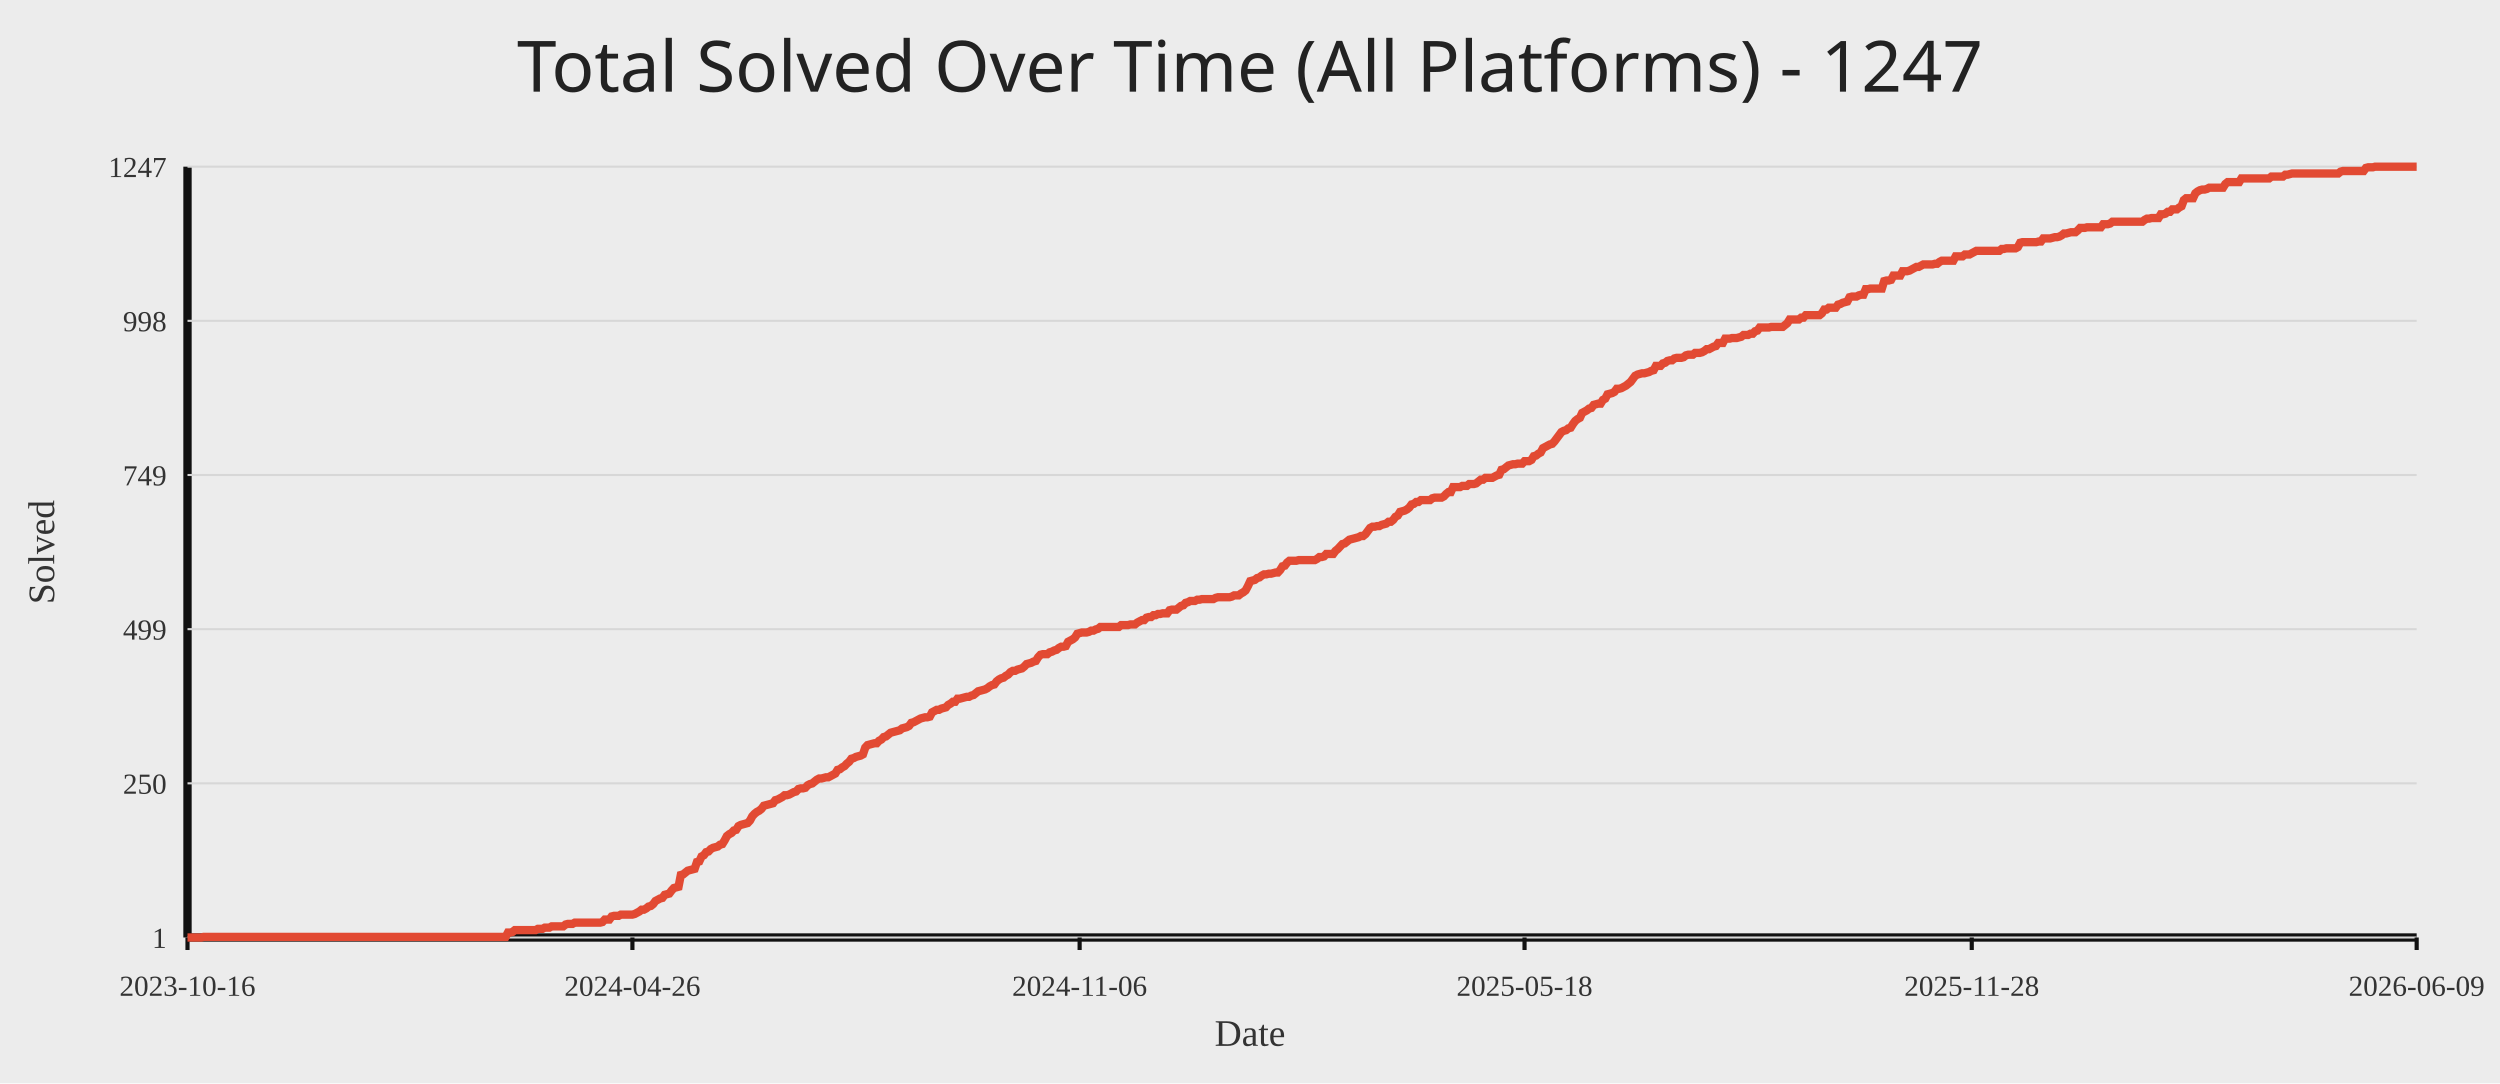
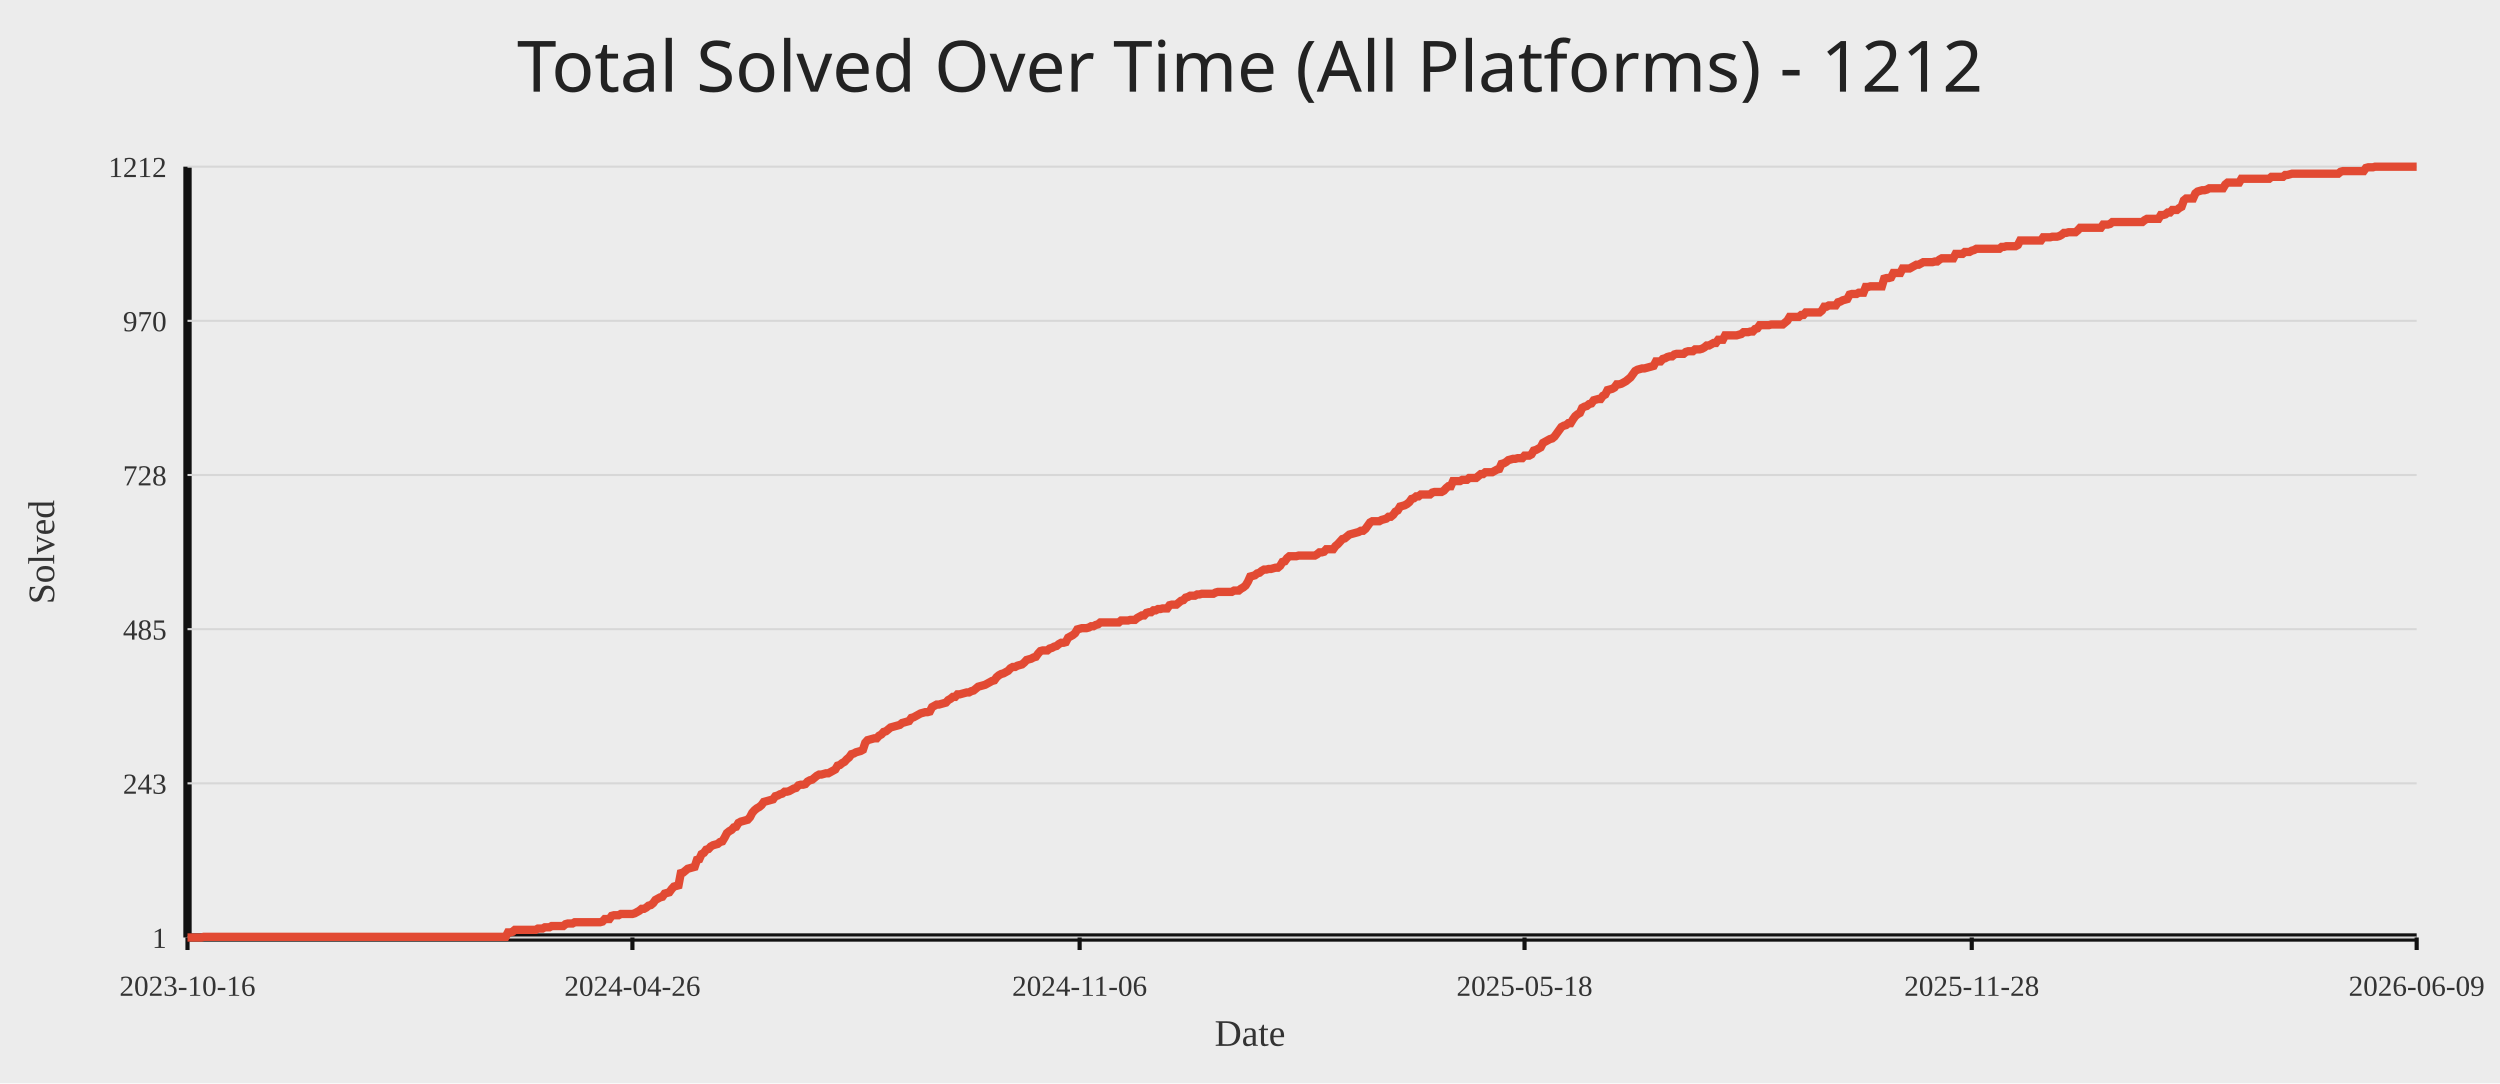
<svg xmlns="http://www.w3.org/2000/svg" width="1200" height="520">
  <rect width="100%" height="100%" fill="#ececec" />
-   <text x="50%" y="44" text-anchor="middle" fill="#222" font-size="34" font-family="Comic Sans MS, Segoe UI">Total Solved Over Time (All Platforms) - 1247</text>
+   <text x="50%" y="44" text-anchor="middle" fill="#222" font-size="34" font-family="Comic Sans MS, Segoe UI">Total Solved Over Time (All Platforms) - 1212</text>
  <line x1="90" y1="450" x2="1160" y2="450" stroke="#111" stroke-width="4" />
  <line x1="90" y1="80" x2="90" y2="450" stroke="#111" stroke-width="4" />
  <line x1="90" y1="450.00" x2="1160" y2="450.00" stroke="#d7d7d7" stroke-width="1" />
  <text x="80" y="455.00" text-anchor="end" fill="#333" font-size="14">1</text>
  <line x1="90" y1="376.00" x2="1160" y2="376.00" stroke="#d7d7d7" stroke-width="1" />
-   <text x="80" y="381.00" text-anchor="end" fill="#333" font-size="14">250</text>
+   <text x="80" y="381.00" text-anchor="end" fill="#333" font-size="14">243</text>
  <line x1="90" y1="302.00" x2="1160" y2="302.00" stroke="#d7d7d7" stroke-width="1" />
-   <text x="80" y="307.00" text-anchor="end" fill="#333" font-size="14">499</text>
+   <text x="80" y="307.00" text-anchor="end" fill="#333" font-size="14">485</text>
  <line x1="90" y1="228.00" x2="1160" y2="228.00" stroke="#d7d7d7" stroke-width="1" />
-   <text x="80" y="233.00" text-anchor="end" fill="#333" font-size="14">749</text>
+   <text x="80" y="233.00" text-anchor="end" fill="#333" font-size="14">728</text>
  <line x1="90" y1="154.00" x2="1160" y2="154.00" stroke="#d7d7d7" stroke-width="1" />
-   <text x="80" y="159.00" text-anchor="end" fill="#333" font-size="14">998</text>
+   <text x="80" y="159.00" text-anchor="end" fill="#333" font-size="14">970</text>
  <line x1="90" y1="80.00" x2="1160" y2="80.00" stroke="#d7d7d7" stroke-width="1" />
-   <text x="80" y="85.00" text-anchor="end" fill="#333" font-size="14">1247</text>
+   <text x="80" y="85.00" text-anchor="end" fill="#333" font-size="14">1212</text>
  <line x1="90.00" y1="450" x2="90.00" y2="456" stroke="#111" stroke-width="2" />
  <text x="90.00" y="478" text-anchor="middle" fill="#333" font-size="14">2023-10-16</text>
  <line x1="303.56" y1="450" x2="303.56" y2="456" stroke="#111" stroke-width="2" />
  <text x="303.56" y="478" text-anchor="middle" fill="#333" font-size="14">2024-04-26</text>
  <line x1="518.22" y1="450" x2="518.22" y2="456" stroke="#111" stroke-width="2" />
  <text x="518.22" y="478" text-anchor="middle" fill="#333" font-size="14">2024-11-06</text>
  <line x1="731.78" y1="450" x2="731.78" y2="456" stroke="#111" stroke-width="2" />
  <text x="731.78" y="478" text-anchor="middle" fill="#333" font-size="14">2025-05-18</text>
  <line x1="946.44" y1="450" x2="946.44" y2="456" stroke="#111" stroke-width="2" />
  <text x="946.44" y="478" text-anchor="middle" fill="#333" font-size="14">2025-11-28</text>
  <line x1="1160.00" y1="450" x2="1160.00" y2="456" stroke="#111" stroke-width="2" />
  <text x="1160.00" y="478" text-anchor="middle" fill="#333" font-size="14">2026-06-09</text>
-   <polyline fill="none" stroke="#e24a33" stroke-width="4" points="90.00,450.00 91.11,450.00 92.21,450.00 93.32,450.00 94.43,450.00 95.53,450.00 96.64,450.00 97.75,449.70 98.85,449.70 99.96,449.70 101.07,449.70 102.17,449.70 103.28,449.70 104.38,449.70 105.49,449.70 106.60,449.70 107.70,449.70 108.81,449.70 109.92,449.70 111.02,449.70 112.13,449.70 113.24,449.70 114.34,449.70 115.45,449.70 116.56,449.70 117.66,449.70 118.77,449.70 119.88,449.70 120.98,449.70 122.09,449.70 123.20,449.70 124.30,449.70 125.41,449.70 126.51,449.70 127.62,449.70 128.73,449.70 129.83,449.70 130.94,449.70 132.05,449.70 133.15,449.70 134.26,449.70 135.37,449.70 136.47,449.70 137.58,449.70 138.69,449.70 139.79,449.70 140.90,449.70 142.01,449.70 143.11,449.70 144.22,449.70 145.33,449.70 146.43,449.70 147.54,449.70 148.65,449.70 149.75,449.70 150.86,449.70 151.96,449.70 153.07,449.70 154.18,449.70 155.28,449.70 156.39,449.70 157.50,449.70 158.60,449.70 159.71,449.70 160.82,449.70 161.92,449.70 163.03,449.70 164.14,449.70 165.24,449.70 166.35,449.70 167.46,449.70 168.56,449.70 169.67,449.70 170.78,449.70 171.88,449.70 172.99,449.70 174.10,449.70 175.20,449.70 176.31,449.70 177.41,449.70 178.52,449.70 179.63,449.70 180.73,449.70 181.84,449.70 182.95,449.70 184.05,449.70 185.16,449.70 186.27,449.70 187.37,449.70 188.48,449.70 189.59,449.70 190.69,449.70 191.80,449.70 192.91,449.70 194.01,449.70 195.12,449.70 196.23,449.70 197.33,449.70 198.44,449.70 199.54,449.70 200.65,449.70 201.76,449.70 202.86,449.70 203.97,449.70 205.08,449.70 206.18,449.70 207.29,449.70 208.40,449.70 209.50,449.70 210.61,449.70 211.72,449.70 212.82,449.70 213.93,449.70 215.04,449.70 216.14,449.70 217.25,449.70 218.36,449.70 219.46,449.70 220.57,449.70 221.68,449.70 222.78,449.70 223.89,449.70 224.99,449.70 226.10,449.70 227.21,449.70 228.31,449.70 229.42,449.70 230.53,449.70 231.63,449.70 232.74,449.70 233.85,449.70 234.95,449.70 236.06,449.70 237.17,449.70 238.27,449.70 239.38,449.70 240.49,449.70 241.59,449.70 242.70,449.70 243.81,447.62 244.91,447.62 246.02,447.33 247.13,446.44 248.23,446.44 249.34,446.44 250.44,446.44 251.55,446.44 252.66,446.44 253.76,446.44 254.87,446.44 255.98,446.44 257.08,446.44 258.19,445.84 259.30,445.84 260.40,445.84 261.51,445.25 262.62,445.25 263.72,445.25 264.83,444.65 265.94,444.65 267.04,444.65 268.15,444.65 269.26,444.65 270.36,444.65 271.47,443.76 272.57,443.47 273.68,443.47 274.79,443.47 275.89,442.87 277.00,442.87 278.11,442.87 279.21,442.87 280.32,442.87 281.43,442.87 282.53,442.87 283.64,442.87 284.75,442.87 285.85,442.87 286.96,442.87 288.07,442.87 289.17,442.58 290.28,441.39 291.39,441.39 292.49,441.39 293.60,439.90 294.71,439.61 295.81,439.61 296.92,439.61 298.02,439.01 299.13,439.01 300.24,439.01 301.34,439.01 302.45,439.01 303.56,439.01 304.66,438.72 305.77,438.12 306.88,437.53 307.98,436.64 309.09,436.64 310.20,436.04 311.30,435.15 312.41,434.86 313.52,433.96 314.62,432.48 315.73,431.89 316.84,431.29 317.94,431.00 319.05,429.51 320.16,429.21 321.26,428.92 322.37,427.43 323.47,426.24 324.58,425.95 325.69,425.65 326.79,420.01 327.90,419.71 329.01,418.82 330.11,417.93 331.22,417.63 332.33,417.34 333.43,417.04 334.54,413.77 335.65,413.48 336.75,411.10 337.86,410.51 338.97,409.02 340.07,408.72 341.18,407.54 342.29,406.94 343.39,406.65 344.50,406.35 345.60,405.46 346.71,405.16 347.82,403.38 348.92,401.30 350.03,400.41 351.14,399.82 352.24,398.63 353.35,398.33 354.46,396.55 355.56,395.96 356.67,395.66 357.78,395.36 358.88,395.06 359.99,393.88 361.10,391.80 362.20,390.61 363.31,389.72 364.42,389.13 365.52,388.23 366.63,386.75 367.74,386.45 368.84,386.16 369.95,385.86 371.05,385.56 372.16,384.08 373.27,383.78 374.37,383.19 375.48,382.59 376.59,381.70 377.69,381.70 378.80,381.40 379.91,380.81 381.01,380.22 382.12,379.92 383.23,378.73 384.33,378.43 385.44,378.43 386.55,378.14 387.65,376.95 388.76,376.36 389.87,376.06 390.97,375.17 392.08,374.28 393.19,373.68 394.29,373.68 395.40,373.39 396.50,373.09 397.61,373.09 398.72,372.50 399.82,371.90 400.93,371.31 402.04,369.53 403.14,369.23 404.25,368.34 405.36,367.74 406.46,366.56 407.57,365.67 408.68,364.18 409.78,363.88 410.89,363.29 412.00,362.99 413.10,362.70 414.21,362.10 415.32,358.84 416.42,357.65 417.53,357.35 418.63,357.05 419.74,356.76 420.85,356.76 421.95,355.57 423.06,354.98 424.17,353.79 425.27,353.49 426.38,352.60 427.49,351.71 428.59,351.41 429.70,351.12 430.81,350.82 431.91,350.52 433.02,349.63 434.13,349.33 435.23,349.04 436.34,348.44 437.45,346.96 438.55,346.66 439.66,346.07 440.77,345.47 441.87,344.88 442.98,344.58 444.08,344.29 445.19,344.29 446.30,343.99 447.40,341.91 448.51,341.32 449.62,340.72 450.72,340.72 451.83,340.13 452.94,339.83 454.04,339.53 455.15,338.35 456.26,337.75 457.36,336.86 458.47,336.86 459.58,335.38 460.68,335.38 461.79,335.08 462.90,334.78 464.00,334.49 465.11,334.49 466.22,333.89 467.32,333.60 468.43,332.70 469.53,331.81 470.64,331.52 471.75,331.22 472.85,330.92 473.96,330.33 475.07,329.44 476.17,328.84 477.28,328.55 478.39,327.06 479.49,326.17 480.60,325.58 481.71,325.28 482.81,324.39 483.92,323.80 485.03,322.61 486.13,322.01 487.24,322.01 488.35,321.42 489.45,321.12 490.56,320.83 491.66,319.94 492.77,318.75 493.88,318.45 494.98,318.15 496.09,317.56 497.20,317.26 498.30,315.48 499.41,314.29 500.52,314.00 501.62,314.00 502.73,314.00 503.84,313.11 504.94,312.81 506.05,312.22 507.16,311.92 508.26,311.03 509.37,310.43 510.48,310.43 511.58,310.14 512.69,308.06 513.80,307.46 514.90,306.87 516.01,305.98 517.11,304.20 518.22,303.90 519.33,303.60 520.43,303.60 521.54,303.60 522.65,303.31 523.75,302.71 524.86,302.71 525.97,302.12 527.07,301.82 528.18,300.93 529.29,300.93 530.39,300.93 531.50,300.93 532.61,300.93 533.71,300.93 534.82,300.93 535.93,300.93 537.03,300.93 538.14,300.04 539.25,300.04 540.35,300.04 541.46,300.04 542.56,299.74 543.67,299.74 544.78,299.74 545.88,298.85 546.99,298.26 548.10,297.66 549.20,297.66 550.31,296.48 551.42,296.18 552.52,296.18 553.63,295.29 554.74,295.29 555.84,294.70 556.95,294.70 558.06,294.40 559.16,294.40 560.27,294.40 561.38,292.91 562.48,292.62 563.59,292.62 564.69,292.62 565.80,291.73 566.91,290.83 568.01,290.54 569.12,289.35 570.23,289.05 571.33,288.46 572.44,288.46 573.55,288.46 574.65,287.87 575.76,287.87 576.87,287.57 577.97,287.57 579.08,287.57 580.19,287.57 581.29,287.57 582.40,287.57 583.51,286.97 584.61,286.68 585.72,286.68 586.83,286.68 587.93,286.68 589.04,286.68 590.14,286.68 591.25,286.38 592.36,285.79 593.46,285.79 594.57,285.79 595.68,284.90 596.78,284.30 597.89,283.41 599.00,281.33 600.10,278.96 601.21,278.66 602.32,278.36 603.42,277.47 604.53,277.17 605.64,276.28 606.74,275.69 607.85,275.69 608.96,275.39 610.06,275.39 611.17,275.10 612.28,274.80 613.38,274.80 614.49,273.61 615.59,271.83 616.70,271.53 617.81,270.05 618.91,269.16 620.02,269.16 621.13,269.16 622.23,269.16 623.34,268.86 624.45,268.86 625.55,268.86 626.66,268.86 627.77,268.86 628.87,268.86 629.98,268.86 631.09,268.86 632.19,268.27 633.30,267.38 634.41,267.38 635.51,267.08 636.62,265.89 637.72,265.89 638.83,265.89 639.94,265.89 641.04,264.41 642.15,263.52 643.26,262.33 644.36,261.14 645.47,260.84 646.58,259.95 647.68,259.06 648.79,258.76 649.90,258.47 651.00,258.17 652.11,257.87 653.22,257.28 654.32,257.28 655.43,256.39 656.54,254.90 657.64,253.42 658.75,252.83 659.86,252.83 660.96,252.53 662.07,252.53 663.17,251.93 664.28,251.64 665.39,251.34 666.49,250.45 667.60,250.45 668.71,249.56 669.81,248.07 670.92,247.48 672.03,245.70 673.13,245.40 674.24,245.10 675.35,244.51 676.45,243.62 677.56,242.13 678.67,241.84 679.77,240.95 680.88,240.95 681.99,240.06 683.09,240.06 684.20,240.06 685.31,240.06 686.41,240.06 687.52,239.17 688.62,238.87 689.73,238.87 690.84,238.87 691.94,238.87 693.05,238.27 694.16,237.09 695.26,236.20 696.37,236.20 697.48,233.82 698.58,233.82 699.69,233.82 700.80,233.82 701.90,233.23 703.01,233.23 704.12,233.23 705.22,232.34 706.33,232.34 707.44,232.34 708.54,232.04 709.65,231.15 710.75,230.26 711.86,230.26 712.97,229.37 714.07,229.37 715.18,229.37 716.29,229.37 717.39,228.77 718.50,228.18 719.61,227.88 720.71,225.51 721.82,225.21 722.93,224.32 724.03,223.43 725.14,223.13 726.25,222.83 727.35,222.83 728.46,222.54 729.57,222.54 730.67,222.54 731.78,221.35 732.89,221.35 733.99,221.35 735.10,220.75 736.20,218.97 737.31,218.68 738.42,217.78 739.52,217.19 740.63,215.11 741.74,214.52 742.84,213.92 743.95,213.33 745.06,213.03 746.16,211.85 747.27,210.36 748.38,208.88 749.48,207.39 750.59,206.80 751.70,206.50 752.80,205.61 753.91,205.31 755.02,203.53 756.12,202.05 757.23,201.16 758.34,200.56 759.44,198.19 760.55,197.59 761.65,197.00 762.76,196.11 763.87,195.81 764.97,194.33 766.08,194.03 767.19,193.73 768.29,193.73 769.40,191.95 770.51,191.36 771.61,189.28 772.72,188.98 773.83,188.68 774.93,188.09 776.04,186.61 777.15,186.61 778.25,186.31 779.36,185.71 780.47,185.12 781.57,184.23 782.68,183.34 783.78,181.85 784.89,180.37 786.00,179.78 787.10,179.48 788.21,179.18 789.32,179.18 790.42,178.88 791.53,178.59 792.64,177.99 793.74,177.70 794.85,175.62 795.96,175.62 797.06,175.62 798.17,174.43 799.28,174.13 800.38,173.24 801.49,172.95 802.60,172.95 803.70,172.05 804.81,171.76 805.92,171.76 807.02,171.76 808.13,171.46 809.23,170.57 810.34,170.27 811.45,170.27 812.55,170.27 813.66,169.38 814.77,169.38 815.87,169.38 816.98,169.09 818.09,168.49 819.19,167.60 820.30,167.60 821.41,167.01 822.51,166.41 823.62,166.12 824.73,164.63 825.83,164.63 826.94,164.63 828.05,162.55 829.15,162.55 830.26,162.55 831.37,162.26 832.47,162.26 833.58,162.26 834.68,161.96 835.79,161.66 836.90,160.77 838.00,160.77 839.11,160.77 840.22,160.18 841.32,160.18 842.43,158.99 843.54,158.69 844.64,157.21 845.75,157.21 846.86,157.21 847.96,157.21 849.07,157.21 850.18,156.91 851.28,156.91 852.39,156.91 853.50,156.91 854.60,156.91 855.71,156.91 856.81,156.02 857.92,155.13 859.03,153.35 860.13,153.35 861.24,153.35 862.35,153.35 863.45,153.35 864.56,152.46 865.67,152.46 866.77,151.27 867.88,151.27 868.99,151.27 870.09,151.27 871.20,151.27 872.31,151.27 873.41,151.27 874.52,150.38 875.63,148.60 876.73,148.60 877.84,147.70 878.95,147.70 880.05,147.70 881.16,147.70 882.26,146.22 883.37,145.92 884.48,145.33 885.58,145.03 886.69,144.74 887.80,142.66 888.90,142.36 890.01,142.36 891.12,142.36 892.22,141.77 893.33,141.47 894.44,141.47 895.54,138.80 896.65,138.80 897.76,138.50 898.86,138.50 899.97,138.50 901.08,138.50 902.18,138.50 903.29,138.50 904.40,134.94 905.50,134.64 906.61,134.64 907.71,134.34 908.82,132.26 909.93,132.26 911.03,132.26 912.14,132.26 913.25,130.18 914.35,130.18 915.46,130.18 916.57,129.89 917.67,129.29 918.78,128.70 919.89,128.11 920.99,128.11 922.10,127.51 923.21,126.92 924.31,126.92 925.42,126.92 926.53,126.92 927.63,126.92 928.74,126.62 929.84,126.62 930.95,125.73 932.06,125.14 933.16,125.14 934.27,125.14 935.38,125.14 936.48,125.14 937.59,125.14 938.70,123.06 939.80,123.06 940.91,123.06 942.02,123.06 943.12,122.17 944.23,122.17 945.34,122.17 946.44,121.57 947.55,120.98 948.66,120.39 949.76,120.39 950.87,120.39 951.98,120.39 953.08,120.39 954.19,120.39 955.29,120.39 956.40,120.39 957.51,120.39 958.61,120.39 959.72,120.39 960.83,119.49 961.93,119.49 963.04,119.20 964.15,119.20 965.25,119.20 966.36,119.20 967.47,119.20 968.57,118.60 969.68,116.52 970.79,116.23 971.89,116.23 973.00,116.23 974.11,116.23 975.21,116.23 976.32,116.23 977.43,116.23 978.53,115.93 979.64,115.93 980.74,114.45 981.85,114.45 982.96,114.45 984.06,114.45 985.17,114.15 986.28,113.85 987.38,113.85 988.49,113.56 989.60,112.96 990.70,112.07 991.81,112.07 992.92,111.77 994.02,111.48 995.13,111.48 996.24,111.48 997.34,110.59 998.45,109.40 999.56,109.40 1000.66,109.40 1001.77,109.10 1002.87,109.10 1003.98,109.10 1005.09,109.10 1006.19,109.10 1007.30,109.10 1008.41,109.10 1009.51,107.62 1010.62,107.62 1011.73,107.62 1012.83,107.32 1013.94,106.43 1015.05,106.43 1016.15,106.43 1017.26,106.43 1018.37,106.43 1019.47,106.43 1020.58,106.43 1021.69,106.43 1022.79,106.43 1023.90,106.43 1025.01,106.43 1026.11,106.43 1027.22,106.43 1028.32,106.43 1029.43,105.54 1030.54,104.94 1031.64,104.94 1032.75,104.65 1033.86,104.65 1034.96,104.65 1036.07,104.65 1037.18,102.87 1038.28,102.87 1039.39,102.57 1040.50,101.68 1041.60,101.68 1042.71,100.49 1043.82,100.49 1044.92,100.49 1046.03,99.60 1047.14,99.00 1048.24,96.04 1049.35,95.14 1050.46,95.14 1051.56,95.14 1052.67,95.14 1053.77,92.77 1054.88,91.88 1055.99,91.28 1057.09,90.99 1058.20,90.99 1059.31,90.69 1060.41,90.10 1061.52,90.10 1062.63,90.10 1063.73,90.10 1064.84,90.10 1065.95,90.10 1067.05,90.10 1068.16,88.31 1069.27,87.42 1070.37,87.42 1071.48,87.42 1072.59,87.42 1073.69,87.42 1074.80,87.42 1075.90,85.64 1077.01,85.64 1078.12,85.64 1079.22,85.64 1080.33,85.64 1081.44,85.64 1082.54,85.64 1083.65,85.64 1084.76,85.64 1085.86,85.64 1086.97,85.64 1088.08,85.64 1089.18,85.64 1090.29,84.75 1091.40,84.75 1092.50,84.75 1093.61,84.75 1094.72,84.75 1095.82,84.75 1096.93,83.86 1098.04,83.86 1099.14,83.56 1100.25,83.27 1101.35,83.27 1102.46,83.27 1103.57,83.27 1104.67,83.27 1105.78,83.27 1106.89,83.27 1107.99,83.27 1109.10,83.27 1110.21,83.27 1111.31,83.27 1112.42,83.27 1113.53,83.27 1114.63,83.27 1115.74,83.27 1116.85,83.27 1117.95,83.27 1119.06,83.27 1120.17,83.27 1121.27,83.27 1122.38,83.27 1123.49,82.38 1124.59,82.08 1125.70,82.08 1126.80,82.08 1127.91,82.08 1129.02,82.08 1130.12,82.08 1131.23,82.08 1132.34,82.08 1133.44,82.08 1134.55,82.08 1135.66,80.59 1136.76,80.30 1137.87,80.30 1138.98,80.30 1140.08,80.00 1141.19,80.00 1142.30,80.00 1143.40,80.00 1144.51,80.00 1145.62,80.00 1146.72,80.00 1147.83,80.00 1148.93,80.00 1150.04,80.00 1151.15,80.00 1152.25,80.00 1153.36,80.00 1154.47,80.00 1155.57,80.00 1156.68,80.00 1157.79,80.00 1158.89,80.00 1160.00,80.00" />
+   <polyline fill="none" stroke="#e24a33" stroke-width="4" points="90.00,450.00 91.11,450.00 92.21,450.00 93.32,450.00 94.43,450.00 95.53,450.00 96.64,450.00 97.75,449.69 98.85,449.69 99.96,449.69 101.07,449.69 102.17,449.69 103.28,449.69 104.38,449.69 105.49,449.69 106.60,449.69 107.70,449.69 108.81,449.69 109.92,449.69 111.02,449.69 112.13,449.69 113.24,449.69 114.34,449.69 115.45,449.69 116.56,449.69 117.66,449.69 118.77,449.69 119.88,449.69 120.98,449.69 122.09,449.69 123.20,449.69 124.30,449.69 125.41,449.69 126.51,449.69 127.62,449.69 128.73,449.69 129.83,449.69 130.94,449.69 132.05,449.69 133.15,449.69 134.26,449.69 135.37,449.69 136.47,449.69 137.58,449.69 138.69,449.69 139.79,449.69 140.90,449.69 142.01,449.69 143.11,449.69 144.22,449.69 145.33,449.69 146.43,449.69 147.54,449.69 148.65,449.69 149.75,449.69 150.86,449.69 151.96,449.69 153.07,449.69 154.18,449.69 155.28,449.69 156.39,449.69 157.50,449.69 158.60,449.69 159.71,449.69 160.82,449.69 161.92,449.69 163.03,449.69 164.14,449.69 165.24,449.69 166.35,449.69 167.46,449.69 168.56,449.69 169.67,449.69 170.78,449.69 171.88,449.69 172.99,449.69 174.10,449.69 175.20,449.69 176.31,449.69 177.41,449.69 178.52,449.69 179.63,449.69 180.73,449.69 181.84,449.69 182.95,449.69 184.05,449.69 185.16,449.69 186.27,449.69 187.37,449.69 188.48,449.69 189.59,449.69 190.69,449.69 191.80,449.69 192.91,449.69 194.01,449.69 195.12,449.69 196.23,449.69 197.33,449.69 198.44,449.69 199.54,449.69 200.65,449.69 201.76,449.69 202.86,449.69 203.97,449.69 205.08,449.69 206.18,449.69 207.29,449.69 208.40,449.69 209.50,449.69 210.61,449.69 211.72,449.69 212.82,449.69 213.93,449.69 215.04,449.69 216.14,449.69 217.25,449.69 218.36,449.69 219.46,449.69 220.57,449.69 221.68,449.69 222.78,449.69 223.89,449.69 224.99,449.69 226.10,449.69 227.21,449.69 228.31,449.69 229.42,449.69 230.53,449.69 231.63,449.69 232.74,449.69 233.85,449.69 234.95,449.69 236.06,449.69 237.17,449.69 238.27,449.69 239.38,449.69 240.49,449.69 241.59,449.69 242.70,449.69 243.81,447.56 244.91,447.56 246.02,447.25 247.13,446.33 248.23,446.33 249.34,446.33 250.44,446.33 251.55,446.33 252.66,446.33 253.76,446.33 254.87,446.33 255.98,446.33 257.08,446.33 258.19,445.72 259.30,445.72 260.40,445.72 261.51,445.11 262.62,445.11 263.72,445.11 264.83,444.50 265.94,444.50 267.04,444.50 268.15,444.50 269.26,444.50 270.36,444.50 271.47,443.58 272.57,443.28 273.68,443.28 274.79,443.28 275.89,442.67 277.00,442.67 278.11,442.67 279.21,442.67 280.32,442.67 281.43,442.67 282.53,442.67 283.64,442.67 284.75,442.67 285.85,442.67 286.96,442.67 288.07,442.67 289.17,442.36 290.28,441.14 291.39,441.14 292.49,441.14 293.60,439.61 294.71,439.31 295.81,439.31 296.92,439.31 298.02,438.70 299.13,438.70 300.24,438.70 301.34,438.70 302.45,438.70 303.56,438.70 304.66,438.39 305.77,437.78 306.88,437.17 307.98,436.25 309.09,436.25 310.20,435.64 311.30,434.72 312.41,434.42 313.52,433.50 314.62,431.97 315.73,431.36 316.84,430.75 317.94,430.45 319.05,428.92 320.16,428.61 321.26,428.31 322.37,426.78 323.47,425.56 324.58,425.25 325.69,424.95 326.79,419.14 327.90,418.84 329.01,417.92 330.11,417.00 331.22,416.70 332.33,416.39 333.43,416.09 334.54,412.73 335.65,412.42 336.75,409.98 337.86,409.36 338.97,407.84 340.07,407.53 341.18,406.31 342.29,405.70 343.39,405.39 344.50,405.09 345.60,404.17 346.71,403.86 347.82,402.03 348.92,399.89 350.03,398.98 351.14,398.36 352.24,397.14 353.35,396.84 354.46,395.00 355.56,394.39 356.67,394.09 357.78,393.78 358.88,393.48 359.99,392.25 361.10,390.12 362.20,388.89 363.31,387.98 364.42,387.37 365.52,386.45 366.63,384.92 367.74,384.62 368.84,384.31 369.95,384.00 371.05,383.70 372.16,382.17 373.27,381.87 374.37,381.26 375.48,380.95 376.59,380.03 377.69,380.03 378.80,379.73 379.91,379.12 381.01,378.51 382.12,378.20 383.23,376.98 384.33,376.67 385.44,376.67 386.55,376.37 387.65,375.14 388.76,374.53 389.87,374.23 390.97,373.31 392.08,372.39 393.19,371.78 394.29,371.78 395.40,371.48 396.50,371.17 397.61,371.17 398.72,370.56 399.82,369.95 400.93,369.34 402.04,367.51 403.14,367.20 404.25,366.28 405.36,365.67 406.46,364.45 407.57,363.53 408.68,362.01 409.78,361.70 410.89,361.09 412.00,360.78 413.10,360.48 414.21,359.87 415.32,356.51 416.42,355.28 417.53,354.98 418.63,354.67 419.74,354.37 420.85,354.37 421.95,353.15 423.06,352.54 424.17,351.31 425.27,351.01 426.38,350.09 427.49,349.17 428.59,348.87 429.70,348.56 430.81,348.26 431.91,347.95 433.02,347.04 434.13,346.73 435.23,346.42 436.34,346.12 437.45,344.59 438.55,344.29 439.66,343.67 440.77,343.06 441.87,342.45 442.98,342.15 444.08,341.84 445.19,341.84 446.30,341.54 447.40,339.40 448.51,338.79 449.62,338.18 450.72,338.18 451.83,337.87 452.94,337.56 454.04,337.26 455.15,336.04 456.26,335.43 457.36,334.51 458.47,334.51 459.58,333.29 460.68,333.29 461.79,332.98 462.90,332.68 464.00,332.37 465.11,332.37 466.22,331.76 467.32,331.45 468.43,330.54 469.53,329.62 470.64,329.31 471.75,329.01 472.85,328.70 473.96,328.09 475.07,327.48 476.17,326.87 477.28,326.56 478.39,325.04 479.49,324.12 480.60,323.51 481.71,323.20 482.81,322.59 483.92,321.98 485.03,320.76 486.13,320.15 487.24,320.15 488.35,319.54 489.45,319.23 490.56,318.93 491.66,318.01 492.77,316.79 493.88,316.48 494.98,316.18 496.09,315.57 497.20,315.26 498.30,313.73 499.41,312.51 500.52,312.20 501.62,312.20 502.73,312.20 503.84,311.29 504.94,310.98 506.05,310.37 507.16,310.07 508.26,309.15 509.37,308.54 510.48,308.54 511.58,308.23 512.69,306.09 513.80,305.48 514.90,304.87 516.01,303.96 517.11,302.12 518.22,301.82 519.33,301.51 520.43,301.51 521.54,301.51 522.65,301.21 523.75,300.59 524.86,300.59 525.97,299.98 527.07,299.68 528.18,298.76 529.29,298.76 530.39,298.76 531.50,298.76 532.61,298.76 533.71,298.76 534.82,298.76 535.93,298.76 537.03,298.76 538.14,297.84 539.25,297.84 540.35,297.84 541.46,297.84 542.56,297.54 543.67,297.54 544.78,297.54 545.88,296.62 546.99,296.01 548.10,295.40 549.20,295.40 550.31,294.18 551.42,293.87 552.52,293.87 553.63,292.96 554.74,292.96 555.84,292.35 556.95,292.35 558.06,292.04 559.16,292.04 560.27,292.04 561.38,290.51 562.48,290.21 563.59,290.21 564.69,290.21 565.80,289.29 566.91,288.37 568.01,288.07 569.12,286.85 570.23,286.54 571.33,285.93 572.44,285.93 573.55,285.93 574.65,285.32 575.76,285.32 576.87,285.01 577.97,285.01 579.08,285.01 580.19,285.01 581.29,285.01 582.40,285.01 583.51,284.40 584.61,284.10 585.72,284.10 586.83,284.10 587.93,284.10 589.04,284.10 590.14,284.10 591.25,284.10 592.36,283.48 593.46,283.48 594.57,283.48 595.68,282.57 596.78,281.96 597.89,281.04 599.00,279.21 600.10,276.76 601.21,276.46 602.32,276.15 603.42,275.24 604.53,274.93 605.64,274.01 606.74,273.40 607.85,273.40 608.96,273.10 610.06,273.10 611.17,272.79 612.28,272.49 613.38,272.49 614.49,271.57 615.59,269.74 616.70,269.43 617.81,267.90 618.91,266.99 620.02,266.99 621.13,266.99 622.23,266.99 623.34,266.68 624.45,266.68 625.55,266.68 626.66,266.68 627.77,266.68 628.87,266.68 629.98,266.68 631.09,266.68 632.19,266.07 633.30,265.15 634.41,265.15 635.51,264.85 636.62,263.63 637.72,263.63 638.83,263.63 639.94,263.63 641.04,262.10 642.15,261.18 643.26,259.96 644.36,258.74 645.47,258.43 646.58,257.51 647.68,256.60 648.79,256.29 649.90,255.99 651.00,255.68 652.11,255.38 653.22,254.76 654.32,254.76 655.43,253.85 656.54,252.32 657.64,250.79 658.75,250.18 659.86,250.18 660.96,250.18 662.07,250.18 663.17,249.57 664.28,249.27 665.39,248.96 666.49,248.04 667.60,248.04 668.71,247.13 669.81,245.60 670.92,244.99 672.03,243.15 673.13,242.85 674.24,242.54 675.35,241.93 676.45,241.02 677.56,239.49 678.67,239.18 679.77,238.27 680.88,238.27 681.99,237.35 683.09,237.35 684.20,237.35 685.31,237.35 686.41,237.35 687.52,236.43 688.62,236.13 689.73,236.13 690.84,236.13 691.94,236.13 693.05,235.52 694.16,234.29 695.26,233.38 696.37,233.38 697.48,230.93 698.58,230.93 699.69,230.93 700.80,230.93 701.90,230.32 703.01,230.32 704.12,230.32 705.22,229.41 706.33,229.41 707.44,229.41 708.54,229.41 709.65,228.49 710.75,227.57 711.86,227.57 712.97,226.66 714.07,226.66 715.18,226.66 716.29,226.66 717.39,226.04 718.50,225.43 719.61,225.13 720.71,222.68 721.82,222.38 722.93,221.77 724.03,220.85 725.14,220.55 726.25,220.24 727.35,220.24 728.46,219.93 729.57,219.93 730.67,219.93 731.78,218.71 732.89,218.71 733.99,218.71 735.10,218.10 736.20,216.27 737.31,215.96 738.42,215.35 739.52,214.74 740.63,212.60 741.74,211.99 742.84,211.38 743.95,210.77 745.06,210.46 746.16,209.55 747.27,208.02 748.38,206.49 749.48,204.96 750.59,204.35 751.70,204.05 752.80,203.13 753.91,203.13 755.02,201.30 756.12,199.77 757.23,198.85 758.34,198.24 759.44,195.80 760.55,195.19 761.65,194.88 762.76,193.96 763.87,193.66 764.97,192.13 766.08,191.82 767.19,191.52 768.29,191.52 769.40,189.99 770.51,189.38 771.61,187.24 772.72,186.94 773.83,186.63 774.93,186.02 776.04,184.49 777.15,184.49 778.25,184.19 779.36,183.58 780.47,182.96 781.57,182.05 782.68,181.13 783.78,179.60 784.89,178.08 786.00,177.46 787.10,177.16 788.21,176.85 789.32,176.85 790.42,176.55 791.53,176.24 792.64,175.94 793.74,175.63 794.85,173.49 795.96,173.49 797.06,173.49 798.17,172.27 799.28,171.97 800.38,171.35 801.49,171.05 802.60,171.05 803.70,170.13 804.81,169.83 805.92,169.83 807.02,169.83 808.13,169.83 809.23,168.91 810.34,168.60 811.45,168.60 812.55,168.60 813.66,167.69 814.77,167.69 815.87,167.69 816.98,167.38 818.09,166.77 819.19,165.85 820.30,165.85 821.41,165.24 822.51,164.63 823.62,164.63 824.73,163.10 825.83,163.10 826.94,163.10 828.05,160.97 829.15,160.97 830.26,160.97 831.37,160.97 832.47,160.97 833.58,160.97 834.68,160.66 835.79,160.36 836.90,159.44 838.00,159.44 839.11,159.44 840.22,159.13 841.32,159.13 842.43,157.91 843.54,157.61 844.64,156.08 845.75,156.08 846.86,156.08 847.96,156.08 849.07,156.08 850.18,155.77 851.28,155.77 852.39,155.77 853.50,155.77 854.60,155.77 855.71,155.77 856.81,154.86 857.92,153.94 859.03,152.11 860.13,152.11 861.24,152.11 862.35,152.11 863.45,152.11 864.56,151.19 865.67,151.19 866.77,149.97 867.88,149.97 868.99,149.97 870.09,149.97 871.20,149.97 872.31,149.97 873.41,149.97 874.52,149.05 875.63,147.22 876.73,147.22 877.84,146.61 878.95,146.61 880.05,146.61 881.16,146.61 882.26,145.08 883.37,144.77 884.48,144.16 885.58,143.86 886.69,143.55 887.80,141.41 888.90,141.11 890.01,141.11 891.12,141.11 892.22,140.50 893.33,140.50 894.44,140.50 895.54,137.75 896.65,137.75 897.76,137.44 898.86,137.44 899.97,137.44 901.08,137.44 902.18,137.44 903.29,137.44 904.40,133.77 905.50,133.47 906.61,133.47 907.71,133.16 908.82,131.02 909.93,131.02 911.03,131.02 912.14,131.02 913.25,128.89 914.35,128.89 915.46,128.89 916.57,128.89 917.67,128.27 918.78,127.66 919.89,127.05 920.99,127.05 922.10,126.44 923.21,125.83 924.31,125.83 925.42,125.83 926.53,125.83 927.63,125.83 928.74,125.52 929.84,125.52 930.95,124.61 932.06,124.00 933.16,124.00 934.27,124.00 935.38,124.00 936.48,124.00 937.59,124.00 938.70,121.86 939.80,121.86 940.91,121.86 942.02,121.86 943.12,120.94 944.23,120.94 945.34,120.94 946.44,120.33 947.55,120.02 948.66,119.41 949.76,119.41 950.87,119.41 951.98,119.41 953.08,119.41 954.19,119.41 955.29,119.41 956.40,119.41 957.51,119.41 958.61,119.41 959.72,119.41 960.83,118.50 961.93,118.50 963.04,118.19 964.15,118.19 965.25,118.19 966.36,118.19 967.47,118.19 968.57,117.58 969.68,115.44 970.79,115.44 971.89,115.44 973.00,115.44 974.11,115.44 975.21,115.44 976.32,115.44 977.43,115.44 978.53,115.44 979.64,115.44 980.74,113.91 981.85,113.91 982.96,113.91 984.06,113.91 985.17,113.61 986.28,113.61 987.38,113.61 988.49,113.30 989.60,112.69 990.70,111.78 991.81,111.78 992.92,111.47 994.02,111.47 995.13,111.47 996.24,111.47 997.34,110.55 998.45,109.33 999.56,109.33 1000.66,109.33 1001.77,109.33 1002.87,109.33 1003.98,109.33 1005.09,109.33 1006.19,109.33 1007.30,109.33 1008.41,109.33 1009.51,107.80 1010.62,107.80 1011.73,107.80 1012.83,107.50 1013.94,106.58 1015.05,106.58 1016.15,106.58 1017.26,106.58 1018.37,106.58 1019.47,106.58 1020.58,106.58 1021.69,106.58 1022.79,106.58 1023.90,106.58 1025.01,106.58 1026.11,106.58 1027.22,106.58 1028.32,106.58 1029.43,105.66 1030.54,105.05 1031.64,105.05 1032.75,105.05 1033.86,105.05 1034.96,105.05 1036.07,105.05 1037.18,103.22 1038.28,103.22 1039.39,102.91 1040.50,102.00 1041.60,102.00 1042.71,100.78 1043.82,100.78 1044.92,100.78 1046.03,99.86 1047.14,99.25 1048.24,96.19 1049.35,95.28 1050.46,95.28 1051.56,95.28 1052.67,95.28 1053.77,92.83 1054.88,91.92 1055.99,91.61 1057.09,91.30 1058.20,91.30 1059.31,91.00 1060.41,90.39 1061.52,90.39 1062.63,90.39 1063.73,90.39 1064.84,90.39 1065.95,90.39 1067.05,90.39 1068.16,88.55 1069.27,87.64 1070.37,87.64 1071.48,87.64 1072.59,87.64 1073.69,87.64 1074.80,87.64 1075.90,85.81 1077.01,85.81 1078.12,85.81 1079.22,85.81 1080.33,85.81 1081.44,85.81 1082.54,85.81 1083.65,85.81 1084.76,85.81 1085.86,85.81 1086.97,85.81 1088.08,85.81 1089.18,85.81 1090.29,84.89 1091.40,84.89 1092.50,84.89 1093.61,84.89 1094.72,84.89 1095.82,84.89 1096.93,83.97 1098.04,83.97 1099.14,83.67 1100.25,83.36 1101.35,83.36 1102.46,83.36 1103.57,83.36 1104.67,83.36 1105.78,83.36 1106.89,83.36 1107.99,83.36 1109.10,83.36 1110.21,83.36 1111.31,83.36 1112.42,83.36 1113.53,83.36 1114.63,83.36 1115.74,83.36 1116.85,83.36 1117.95,83.36 1119.06,83.36 1120.17,83.36 1121.27,83.36 1122.38,83.36 1123.49,82.44 1124.59,82.14 1125.70,82.14 1126.80,82.14 1127.91,82.14 1129.02,82.14 1130.12,82.14 1131.23,82.14 1132.34,82.14 1133.44,82.14 1134.55,82.14 1135.66,80.61 1136.76,80.31 1137.87,80.31 1138.98,80.31 1140.08,80.00 1141.19,80.00 1142.30,80.00 1143.40,80.00 1144.51,80.00 1145.62,80.00 1146.72,80.00 1147.83,80.00 1148.93,80.00 1150.04,80.00 1151.15,80.00 1152.25,80.00 1153.36,80.00 1154.47,80.00 1155.57,80.00 1156.68,80.00 1157.79,80.00 1158.89,80.00 1160.00,80.00" />
  <text x="50%" y="502" text-anchor="middle" fill="#333" font-size="18">Date</text>
  <text x="26" y="265.00" transform="rotate(-90 26 265.00)" text-anchor="middle" fill="#333" font-size="18">Solved</text>
</svg>
